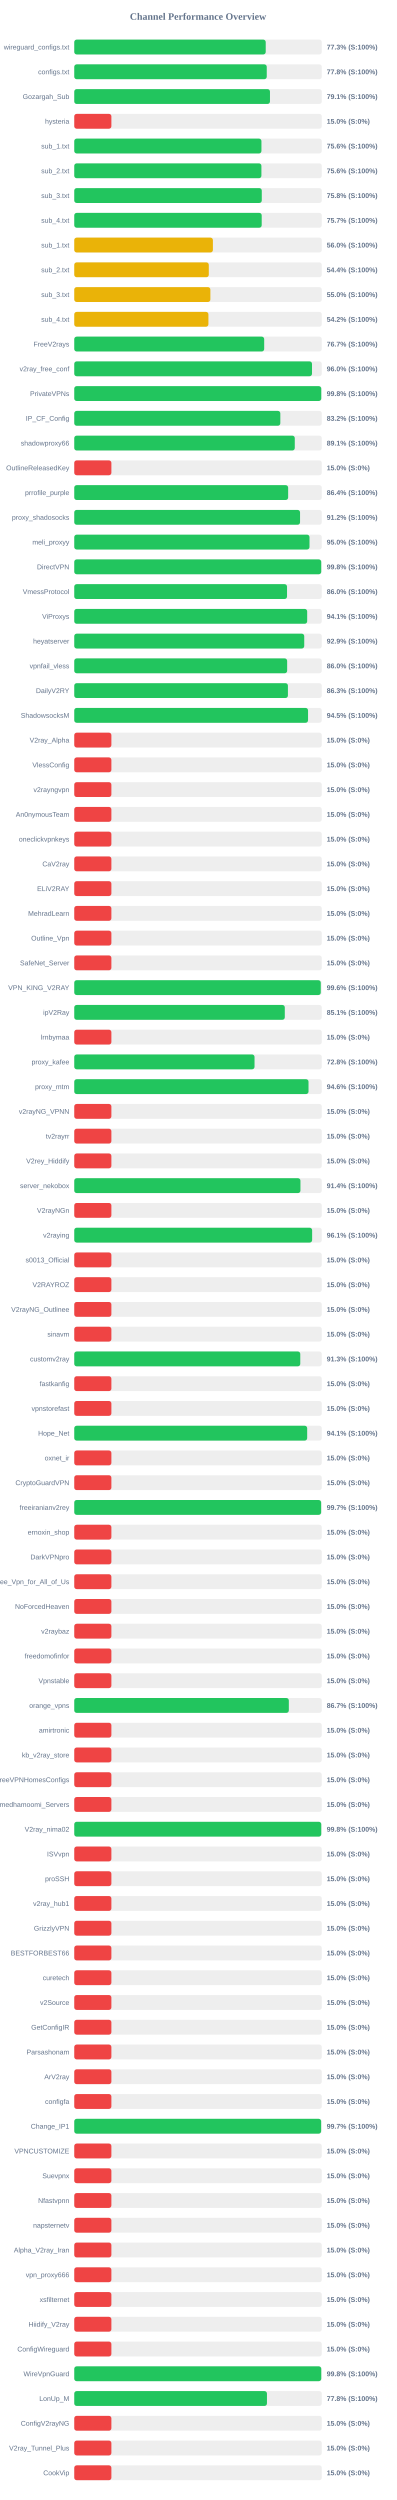
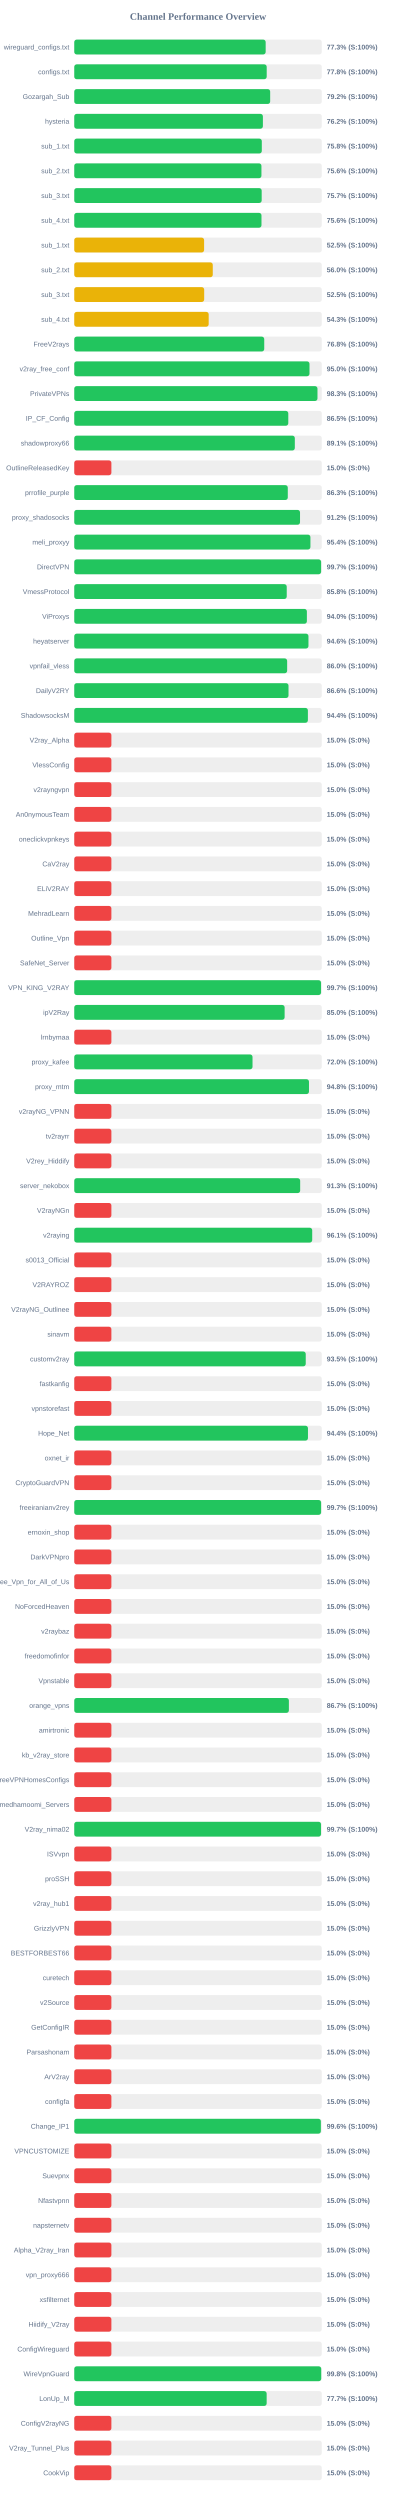
<svg xmlns="http://www.w3.org/2000/svg" width="800" height="5050" version="1.1">
  <style>
        .row { font: 14px Arial; fill: #64748b; }
        .score { font: bold 14px Arial; fill: #64748b; }
    </style>
  <text x="400" y="40" text-anchor="middle" font-size="20px" font-weight="bold" fill="#64748b">Channel Performance Overview</text>
  <rect x="150" y="80" width="500" height="30" fill="#eee" rx="5" />
-   <rect x="150" y="80" width="386.75" height="30" fill="#22c55e" rx="5" />
+   <rect x="150" y="80" width="386.65" height="30" fill="#22c55e" rx="5" />
  <text x="140" y="100" text-anchor="end" class="row">wireguard_configs.txt</text>
  <text x="660" y="100" text-anchor="start" class="score">77.3% (S:100%)</text>
  <rect x="150" y="130" width="500" height="30" fill="#eee" rx="5" />
-   <rect x="150" y="130" width="388.85" height="30" fill="#22c55e" rx="5" />
+   <rect x="150" y="130" width="388.75" height="30" fill="#22c55e" rx="5" />
  <text x="140" y="150" text-anchor="end" class="row">configs.txt</text>
  <text x="660" y="150" text-anchor="start" class="score">77.8% (S:100%)</text>
  <rect x="150" y="180" width="500" height="30" fill="#eee" rx="5" />
-   <rect x="150" y="180" width="395.35" height="30" fill="#22c55e" rx="5" />
+   <rect x="150" y="180" width="395.75" height="30" fill="#22c55e" rx="5" />
  <text x="140" y="200" text-anchor="end" class="row">Gozargah_Sub</text>
-   <text x="660" y="200" text-anchor="start" class="score">79.1% (S:100%)</text>
+   <text x="660" y="200" text-anchor="start" class="score">79.2% (S:100%)</text>
  <rect x="150" y="230" width="500" height="30" fill="#eee" rx="5" />
-   <rect x="150" y="230" width="75.0" height="30" fill="#ef4444" rx="5" />
+   <rect x="150" y="230" width="381.05" height="30" fill="#22c55e" rx="5" />
  <text x="140" y="250" text-anchor="end" class="row">hysteria</text>
-   <text x="660" y="250" text-anchor="start" class="score">15.0% (S:0%)</text>
+   <text x="660" y="250" text-anchor="start" class="score">76.2% (S:100%)</text>
  <rect x="150" y="280" width="500" height="30" fill="#eee" rx="5" />
-   <rect x="150" y="280" width="378.1" height="30" fill="#22c55e" rx="5" />
+   <rect x="150" y="280" width="378.85" height="30" fill="#22c55e" rx="5" />
  <text x="140" y="300" text-anchor="end" class="row">sub_1.txt</text>
-   <text x="660" y="300" text-anchor="start" class="score">75.6% (S:100%)</text>
+   <text x="660" y="300" text-anchor="start" class="score">75.8% (S:100%)</text>
  <rect x="150" y="330" width="500" height="30" fill="#eee" rx="5" />
-   <rect x="150" y="330" width="378.05" height="30" fill="#22c55e" rx="5" />
+   <rect x="150" y="330" width="378.1" height="30" fill="#22c55e" rx="5" />
  <text x="140" y="350" text-anchor="end" class="row">sub_2.txt</text>
  <text x="660" y="350" text-anchor="start" class="score">75.6% (S:100%)</text>
  <rect x="150" y="380" width="500" height="30" fill="#eee" rx="5" />
-   <rect x="150" y="380" width="378.8" height="30" fill="#22c55e" rx="5" />
+   <rect x="150" y="380" width="378.6" height="30" fill="#22c55e" rx="5" />
  <text x="140" y="400" text-anchor="end" class="row">sub_3.txt</text>
-   <text x="660" y="400" text-anchor="start" class="score">75.8% (S:100%)</text>
+   <text x="660" y="400" text-anchor="start" class="score">75.7% (S:100%)</text>
  <rect x="150" y="430" width="500" height="30" fill="#eee" rx="5" />
-   <rect x="150" y="430" width="378.65" height="30" fill="#22c55e" rx="5" />
+   <rect x="150" y="430" width="378.2" height="30" fill="#22c55e" rx="5" />
  <text x="140" y="450" text-anchor="end" class="row">sub_4.txt</text>
-   <text x="660" y="450" text-anchor="start" class="score">75.7% (S:100%)</text>
+   <text x="660" y="450" text-anchor="start" class="score">75.6% (S:100%)</text>
  <rect x="150" y="480" width="500" height="30" fill="#eee" rx="5" />
-   <rect x="150" y="480" width="280.05" height="30" fill="#eab308" rx="5" />
+   <rect x="150" y="480" width="262.3" height="30" fill="#eab308" rx="5" />
  <text x="140" y="500" text-anchor="end" class="row">sub_1.txt</text>
-   <text x="660" y="500" text-anchor="start" class="score">56.0% (S:100%)</text>
+   <text x="660" y="500" text-anchor="start" class="score">52.5% (S:100%)</text>
  <rect x="150" y="530" width="500" height="30" fill="#eee" rx="5" />
-   <rect x="150" y="530" width="271.75" height="30" fill="#eab308" rx="5" />
+   <rect x="150" y="530" width="279.8" height="30" fill="#eab308" rx="5" />
  <text x="140" y="550" text-anchor="end" class="row">sub_2.txt</text>
-   <text x="660" y="550" text-anchor="start" class="score">54.4% (S:100%)</text>
+   <text x="660" y="550" text-anchor="start" class="score">56.0% (S:100%)</text>
  <rect x="150" y="580" width="500" height="30" fill="#eee" rx="5" />
-   <rect x="150" y="580" width="274.95" height="30" fill="#eab308" rx="5" />
+   <rect x="150" y="580" width="262.45" height="30" fill="#eab308" rx="5" />
  <text x="140" y="600" text-anchor="end" class="row">sub_3.txt</text>
-   <text x="660" y="600" text-anchor="start" class="score">55.0% (S:100%)</text>
+   <text x="660" y="600" text-anchor="start" class="score">52.5% (S:100%)</text>
  <rect x="150" y="630" width="500" height="30" fill="#eee" rx="5" />
-   <rect x="150" y="630" width="271.0" height="30" fill="#eab308" rx="5" />
+   <rect x="150" y="630" width="271.55" height="30" fill="#eab308" rx="5" />
  <text x="140" y="650" text-anchor="end" class="row">sub_4.txt</text>
-   <text x="660" y="650" text-anchor="start" class="score">54.2% (S:100%)</text>
+   <text x="660" y="650" text-anchor="start" class="score">54.3% (S:100%)</text>
  <rect x="150" y="680" width="500" height="30" fill="#eee" rx="5" />
-   <rect x="150" y="680" width="383.65" height="30" fill="#22c55e" rx="5" />
+   <rect x="150" y="680" width="383.75" height="30" fill="#22c55e" rx="5" />
  <text x="140" y="700" text-anchor="end" class="row">FreeV2rays</text>
-   <text x="660" y="700" text-anchor="start" class="score">76.7% (S:100%)</text>
+   <text x="660" y="700" text-anchor="start" class="score">76.8% (S:100%)</text>
  <rect x="150" y="730" width="500" height="30" fill="#eee" rx="5" />
-   <rect x="150" y="730" width="480.25" height="30" fill="#22c55e" rx="5" />
+   <rect x="150" y="730" width="475.2" height="30" fill="#22c55e" rx="5" />
  <text x="140" y="750" text-anchor="end" class="row">v2ray_free_conf</text>
-   <text x="660" y="750" text-anchor="start" class="score">96.0% (S:100%)</text>
+   <text x="660" y="750" text-anchor="start" class="score">95.0% (S:100%)</text>
  <rect x="150" y="780" width="500" height="30" fill="#eee" rx="5" />
-   <rect x="150" y="780" width="498.9" height="30" fill="#22c55e" rx="5" />
+   <rect x="150" y="780" width="491.3" height="30" fill="#22c55e" rx="5" />
  <text x="140" y="800" text-anchor="end" class="row">PrivateVPNs</text>
-   <text x="660" y="800" text-anchor="start" class="score">99.8% (S:100%)</text>
+   <text x="660" y="800" text-anchor="start" class="score">98.3% (S:100%)</text>
  <rect x="150" y="830" width="500" height="30" fill="#eee" rx="5" />
-   <rect x="150" y="830" width="416.25" height="30" fill="#22c55e" rx="5" />
+   <rect x="150" y="830" width="432.35" height="30" fill="#22c55e" rx="5" />
  <text x="140" y="850" text-anchor="end" class="row">IP_CF_Config</text>
-   <text x="660" y="850" text-anchor="start" class="score">83.2% (S:100%)</text>
+   <text x="660" y="850" text-anchor="start" class="score">86.5% (S:100%)</text>
  <rect x="150" y="880" width="500" height="30" fill="#eee" rx="5" />
-   <rect x="150" y="880" width="445.45" height="30" fill="#22c55e" rx="5" />
+   <rect x="150" y="880" width="445.55" height="30" fill="#22c55e" rx="5" />
  <text x="140" y="900" text-anchor="end" class="row">shadowproxy66</text>
  <text x="660" y="900" text-anchor="start" class="score">89.1% (S:100%)</text>
  <rect x="150" y="930" width="500" height="30" fill="#eee" rx="5" />
  <rect x="150" y="930" width="75.0" height="30" fill="#ef4444" rx="5" />
  <text x="140" y="950" text-anchor="end" class="row">OutlineReleasedKey</text>
  <text x="660" y="950" text-anchor="start" class="score">15.0% (S:0%)</text>
  <rect x="150" y="980" width="500" height="30" fill="#eee" rx="5" />
-   <rect x="150" y="980" width="432.05" height="30" fill="#22c55e" rx="5" />
+   <rect x="150" y="980" width="431.35" height="30" fill="#22c55e" rx="5" />
  <text x="140" y="1000" text-anchor="end" class="row">prrofile_purple</text>
-   <text x="660" y="1000" text-anchor="start" class="score">86.4% (S:100%)</text>
+   <text x="660" y="1000" text-anchor="start" class="score">86.3% (S:100%)</text>
  <rect x="150" y="1030" width="500" height="30" fill="#eee" rx="5" />
-   <rect x="150" y="1030" width="456.1" height="30" fill="#22c55e" rx="5" />
+   <rect x="150" y="1030" width="456.05" height="30" fill="#22c55e" rx="5" />
  <text x="140" y="1050" text-anchor="end" class="row">proxy_shadosocks</text>
  <text x="660" y="1050" text-anchor="start" class="score">91.2% (S:100%)</text>
  <rect x="150" y="1080" width="500" height="30" fill="#eee" rx="5" />
-   <rect x="150" y="1080" width="475.2" height="30" fill="#22c55e" rx="5" />
+   <rect x="150" y="1080" width="477.05" height="30" fill="#22c55e" rx="5" />
  <text x="140" y="1100" text-anchor="end" class="row">meli_proxyy</text>
-   <text x="660" y="1100" text-anchor="start" class="score">95.0% (S:100%)</text>
+   <text x="660" y="1100" text-anchor="start" class="score">95.4% (S:100%)</text>
  <rect x="150" y="1130" width="500" height="30" fill="#eee" rx="5" />
-   <rect x="150" y="1130" width="498.85" height="30" fill="#22c55e" rx="5" />
+   <rect x="150" y="1130" width="498.6" height="30" fill="#22c55e" rx="5" />
  <text x="140" y="1150" text-anchor="end" class="row">DirectVPN</text>
-   <text x="660" y="1150" text-anchor="start" class="score">99.8% (S:100%)</text>
+   <text x="660" y="1150" text-anchor="start" class="score">99.7% (S:100%)</text>
  <rect x="150" y="1180" width="500" height="30" fill="#eee" rx="5" />
-   <rect x="150" y="1180" width="429.8" height="30" fill="#22c55e" rx="5" />
+   <rect x="150" y="1180" width="429.2" height="30" fill="#22c55e" rx="5" />
  <text x="140" y="1200" text-anchor="end" class="row">VmessProtocol</text>
-   <text x="660" y="1200" text-anchor="start" class="score">86.0% (S:100%)</text>
+   <text x="660" y="1200" text-anchor="start" class="score">85.8% (S:100%)</text>
  <rect x="150" y="1230" width="500" height="30" fill="#eee" rx="5" />
-   <rect x="150" y="1230" width="470.5" height="30" fill="#22c55e" rx="5" />
+   <rect x="150" y="1230" width="469.9" height="30" fill="#22c55e" rx="5" />
  <text x="140" y="1250" text-anchor="end" class="row">ViProxys</text>
-   <text x="660" y="1250" text-anchor="start" class="score">94.1% (S:100%)</text>
+   <text x="660" y="1250" text-anchor="start" class="score">94.0% (S:100%)</text>
  <rect x="150" y="1280" width="500" height="30" fill="#eee" rx="5" />
-   <rect x="150" y="1280" width="464.55" height="30" fill="#22c55e" rx="5" />
+   <rect x="150" y="1280" width="473.1" height="30" fill="#22c55e" rx="5" />
  <text x="140" y="1300" text-anchor="end" class="row">heyatserver</text>
-   <text x="660" y="1300" text-anchor="start" class="score">92.9% (S:100%)</text>
+   <text x="660" y="1300" text-anchor="start" class="score">94.6% (S:100%)</text>
  <rect x="150" y="1330" width="500" height="30" fill="#eee" rx="5" />
  <rect x="150" y="1330" width="430.05" height="30" fill="#22c55e" rx="5" />
  <text x="140" y="1350" text-anchor="end" class="row">vpnfail_vless</text>
  <text x="660" y="1350" text-anchor="start" class="score">86.0% (S:100%)</text>
  <rect x="150" y="1380" width="500" height="30" fill="#eee" rx="5" />
-   <rect x="150" y="1380" width="431.6" height="30" fill="#22c55e" rx="5" />
+   <rect x="150" y="1380" width="432.8" height="30" fill="#22c55e" rx="5" />
  <text x="140" y="1400" text-anchor="end" class="row">DailyV2RY</text>
-   <text x="660" y="1400" text-anchor="start" class="score">86.3% (S:100%)</text>
+   <text x="660" y="1400" text-anchor="start" class="score">86.6% (S:100%)</text>
  <rect x="150" y="1430" width="500" height="30" fill="#eee" rx="5" />
-   <rect x="150" y="1430" width="472.25" height="30" fill="#22c55e" rx="5" />
+   <rect x="150" y="1430" width="471.95" height="30" fill="#22c55e" rx="5" />
  <text x="140" y="1450" text-anchor="end" class="row">ShadowsocksM</text>
-   <text x="660" y="1450" text-anchor="start" class="score">94.5% (S:100%)</text>
+   <text x="660" y="1450" text-anchor="start" class="score">94.4% (S:100%)</text>
  <rect x="150" y="1480" width="500" height="30" fill="#eee" rx="5" />
  <rect x="150" y="1480" width="75.0" height="30" fill="#ef4444" rx="5" />
  <text x="140" y="1500" text-anchor="end" class="row">V2ray_Alpha</text>
  <text x="660" y="1500" text-anchor="start" class="score">15.0% (S:0%)</text>
  <rect x="150" y="1530" width="500" height="30" fill="#eee" rx="5" />
  <rect x="150" y="1530" width="75.0" height="30" fill="#ef4444" rx="5" />
  <text x="140" y="1550" text-anchor="end" class="row">VlessConfig</text>
  <text x="660" y="1550" text-anchor="start" class="score">15.0% (S:0%)</text>
  <rect x="150" y="1580" width="500" height="30" fill="#eee" rx="5" />
  <rect x="150" y="1580" width="75.0" height="30" fill="#ef4444" rx="5" />
  <text x="140" y="1600" text-anchor="end" class="row">v2rayngvpn</text>
  <text x="660" y="1600" text-anchor="start" class="score">15.0% (S:0%)</text>
  <rect x="150" y="1630" width="500" height="30" fill="#eee" rx="5" />
  <rect x="150" y="1630" width="75.0" height="30" fill="#ef4444" rx="5" />
  <text x="140" y="1650" text-anchor="end" class="row">An0nymousTeam</text>
  <text x="660" y="1650" text-anchor="start" class="score">15.0% (S:0%)</text>
  <rect x="150" y="1680" width="500" height="30" fill="#eee" rx="5" />
  <rect x="150" y="1680" width="75.0" height="30" fill="#ef4444" rx="5" />
  <text x="140" y="1700" text-anchor="end" class="row">oneclickvpnkeys</text>
  <text x="660" y="1700" text-anchor="start" class="score">15.0% (S:0%)</text>
  <rect x="150" y="1730" width="500" height="30" fill="#eee" rx="5" />
  <rect x="150" y="1730" width="75.0" height="30" fill="#ef4444" rx="5" />
  <text x="140" y="1750" text-anchor="end" class="row">CaV2ray</text>
  <text x="660" y="1750" text-anchor="start" class="score">15.0% (S:0%)</text>
  <rect x="150" y="1780" width="500" height="30" fill="#eee" rx="5" />
  <rect x="150" y="1780" width="75.0" height="30" fill="#ef4444" rx="5" />
  <text x="140" y="1800" text-anchor="end" class="row">ELiV2RAY</text>
  <text x="660" y="1800" text-anchor="start" class="score">15.0% (S:0%)</text>
  <rect x="150" y="1830" width="500" height="30" fill="#eee" rx="5" />
  <rect x="150" y="1830" width="75.0" height="30" fill="#ef4444" rx="5" />
  <text x="140" y="1850" text-anchor="end" class="row">MehradLearn</text>
  <text x="660" y="1850" text-anchor="start" class="score">15.0% (S:0%)</text>
  <rect x="150" y="1880" width="500" height="30" fill="#eee" rx="5" />
  <rect x="150" y="1880" width="75.0" height="30" fill="#ef4444" rx="5" />
  <text x="140" y="1900" text-anchor="end" class="row">Outline_Vpn</text>
  <text x="660" y="1900" text-anchor="start" class="score">15.0% (S:0%)</text>
  <rect x="150" y="1930" width="500" height="30" fill="#eee" rx="5" />
  <rect x="150" y="1930" width="75.0" height="30" fill="#ef4444" rx="5" />
  <text x="140" y="1950" text-anchor="end" class="row">SafeNet_Server</text>
  <text x="660" y="1950" text-anchor="start" class="score">15.0% (S:0%)</text>
  <rect x="150" y="1980" width="500" height="30" fill="#eee" rx="5" />
-   <rect x="150" y="1980" width="497.95" height="30" fill="#22c55e" rx="5" />
+   <rect x="150" y="1980" width="498.5" height="30" fill="#22c55e" rx="5" />
  <text x="140" y="2000" text-anchor="end" class="row">VPN_KING_V2RAY</text>
-   <text x="660" y="2000" text-anchor="start" class="score">99.6% (S:100%)</text>
+   <text x="660" y="2000" text-anchor="start" class="score">99.7% (S:100%)</text>
  <rect x="150" y="2030" width="500" height="30" fill="#eee" rx="5" />
-   <rect x="150" y="2030" width="425.3" height="30" fill="#22c55e" rx="5" />
+   <rect x="150" y="2030" width="424.95" height="30" fill="#22c55e" rx="5" />
  <text x="140" y="2050" text-anchor="end" class="row">ipV2Ray</text>
-   <text x="660" y="2050" text-anchor="start" class="score">85.1% (S:100%)</text>
+   <text x="660" y="2050" text-anchor="start" class="score">85.0% (S:100%)</text>
  <rect x="150" y="2080" width="500" height="30" fill="#eee" rx="5" />
  <rect x="150" y="2080" width="75.0" height="30" fill="#ef4444" rx="5" />
  <text x="140" y="2100" text-anchor="end" class="row">lrnbymaa</text>
  <text x="660" y="2100" text-anchor="start" class="score">15.0% (S:0%)</text>
  <rect x="150" y="2130" width="500" height="30" fill="#eee" rx="5" />
-   <rect x="150" y="2130" width="364.15" height="30" fill="#22c55e" rx="5" />
+   <rect x="150" y="2130" width="360.1" height="30" fill="#22c55e" rx="5" />
  <text x="140" y="2150" text-anchor="end" class="row">proxy_kafee</text>
-   <text x="660" y="2150" text-anchor="start" class="score">72.8% (S:100%)</text>
+   <text x="660" y="2150" text-anchor="start" class="score">72.0% (S:100%)</text>
  <rect x="150" y="2180" width="500" height="30" fill="#eee" rx="5" />
-   <rect x="150" y="2180" width="473.2" height="30" fill="#22c55e" rx="5" />
+   <rect x="150" y="2180" width="474.15" height="30" fill="#22c55e" rx="5" />
  <text x="140" y="2200" text-anchor="end" class="row">proxy_mtm</text>
-   <text x="660" y="2200" text-anchor="start" class="score">94.6% (S:100%)</text>
+   <text x="660" y="2200" text-anchor="start" class="score">94.8% (S:100%)</text>
  <rect x="150" y="2230" width="500" height="30" fill="#eee" rx="5" />
  <rect x="150" y="2230" width="75.0" height="30" fill="#ef4444" rx="5" />
  <text x="140" y="2250" text-anchor="end" class="row">v2rayNG_VPNN</text>
  <text x="660" y="2250" text-anchor="start" class="score">15.0% (S:0%)</text>
  <rect x="150" y="2280" width="500" height="30" fill="#eee" rx="5" />
  <rect x="150" y="2280" width="75.0" height="30" fill="#ef4444" rx="5" />
  <text x="140" y="2300" text-anchor="end" class="row">tv2rayrr</text>
  <text x="660" y="2300" text-anchor="start" class="score">15.0% (S:0%)</text>
  <rect x="150" y="2330" width="500" height="30" fill="#eee" rx="5" />
  <rect x="150" y="2330" width="75.0" height="30" fill="#ef4444" rx="5" />
  <text x="140" y="2350" text-anchor="end" class="row">V2rey_Hiddify</text>
  <text x="660" y="2350" text-anchor="start" class="score">15.0% (S:0%)</text>
  <rect x="150" y="2380" width="500" height="30" fill="#eee" rx="5" />
-   <rect x="150" y="2380" width="456.9" height="30" fill="#22c55e" rx="5" />
+   <rect x="150" y="2380" width="456.35" height="30" fill="#22c55e" rx="5" />
  <text x="140" y="2400" text-anchor="end" class="row">server_nekobox</text>
-   <text x="660" y="2400" text-anchor="start" class="score">91.4% (S:100%)</text>
+   <text x="660" y="2400" text-anchor="start" class="score">91.3% (S:100%)</text>
  <rect x="150" y="2430" width="500" height="30" fill="#eee" rx="5" />
  <rect x="150" y="2430" width="75.0" height="30" fill="#ef4444" rx="5" />
  <text x="140" y="2450" text-anchor="end" class="row">V2rayNGn</text>
  <text x="660" y="2450" text-anchor="start" class="score">15.0% (S:0%)</text>
  <rect x="150" y="2480" width="500" height="30" fill="#eee" rx="5" />
-   <rect x="150" y="2480" width="480.5" height="30" fill="#22c55e" rx="5" />
+   <rect x="150" y="2480" width="480.65" height="30" fill="#22c55e" rx="5" />
  <text x="140" y="2500" text-anchor="end" class="row">v2raying</text>
  <text x="660" y="2500" text-anchor="start" class="score">96.1% (S:100%)</text>
  <rect x="150" y="2530" width="500" height="30" fill="#eee" rx="5" />
  <rect x="150" y="2530" width="75.0" height="30" fill="#ef4444" rx="5" />
  <text x="140" y="2550" text-anchor="end" class="row">s0013_Official</text>
  <text x="660" y="2550" text-anchor="start" class="score">15.0% (S:0%)</text>
  <rect x="150" y="2580" width="500" height="30" fill="#eee" rx="5" />
  <rect x="150" y="2580" width="75.0" height="30" fill="#ef4444" rx="5" />
  <text x="140" y="2600" text-anchor="end" class="row">V2RAYROZ</text>
  <text x="660" y="2600" text-anchor="start" class="score">15.0% (S:0%)</text>
  <rect x="150" y="2630" width="500" height="30" fill="#eee" rx="5" />
  <rect x="150" y="2630" width="75.0" height="30" fill="#ef4444" rx="5" />
  <text x="140" y="2650" text-anchor="end" class="row">V2rayNG_Outlinee</text>
  <text x="660" y="2650" text-anchor="start" class="score">15.0% (S:0%)</text>
  <rect x="150" y="2680" width="500" height="30" fill="#eee" rx="5" />
  <rect x="150" y="2680" width="75.0" height="30" fill="#ef4444" rx="5" />
  <text x="140" y="2700" text-anchor="end" class="row">sinavm</text>
  <text x="660" y="2700" text-anchor="start" class="score">15.0% (S:0%)</text>
  <rect x="150" y="2730" width="500" height="30" fill="#eee" rx="5" />
-   <rect x="150" y="2730" width="456.55" height="30" fill="#22c55e" rx="5" />
+   <rect x="150" y="2730" width="467.6" height="30" fill="#22c55e" rx="5" />
  <text x="140" y="2750" text-anchor="end" class="row">customv2ray</text>
-   <text x="660" y="2750" text-anchor="start" class="score">91.3% (S:100%)</text>
+   <text x="660" y="2750" text-anchor="start" class="score">93.5% (S:100%)</text>
  <rect x="150" y="2780" width="500" height="30" fill="#eee" rx="5" />
  <rect x="150" y="2780" width="75.0" height="30" fill="#ef4444" rx="5" />
  <text x="140" y="2800" text-anchor="end" class="row">fastkanfig</text>
  <text x="660" y="2800" text-anchor="start" class="score">15.0% (S:0%)</text>
  <rect x="150" y="2830" width="500" height="30" fill="#eee" rx="5" />
  <rect x="150" y="2830" width="75.0" height="30" fill="#ef4444" rx="5" />
  <text x="140" y="2850" text-anchor="end" class="row">vpnstorefast</text>
  <text x="660" y="2850" text-anchor="start" class="score">15.0% (S:0%)</text>
  <rect x="150" y="2880" width="500" height="30" fill="#eee" rx="5" />
-   <rect x="150" y="2880" width="470.5" height="30" fill="#22c55e" rx="5" />
+   <rect x="150" y="2880" width="472.1" height="30" fill="#22c55e" rx="5" />
  <text x="140" y="2900" text-anchor="end" class="row">Hope_Net</text>
-   <text x="660" y="2900" text-anchor="start" class="score">94.1% (S:100%)</text>
+   <text x="660" y="2900" text-anchor="start" class="score">94.4% (S:100%)</text>
  <rect x="150" y="2930" width="500" height="30" fill="#eee" rx="5" />
  <rect x="150" y="2930" width="75.0" height="30" fill="#ef4444" rx="5" />
  <text x="140" y="2950" text-anchor="end" class="row">oxnet_ir</text>
  <text x="660" y="2950" text-anchor="start" class="score">15.0% (S:0%)</text>
  <rect x="150" y="2980" width="500" height="30" fill="#eee" rx="5" />
  <rect x="150" y="2980" width="75.0" height="30" fill="#ef4444" rx="5" />
  <text x="140" y="3000" text-anchor="end" class="row">CryptoGuardVPN</text>
  <text x="660" y="3000" text-anchor="start" class="score">15.0% (S:0%)</text>
  <rect x="150" y="3030" width="500" height="30" fill="#eee" rx="5" />
-   <rect x="150" y="3030" width="498.65" height="30" fill="#22c55e" rx="5" />
+   <rect x="150" y="3030" width="498.6" height="30" fill="#22c55e" rx="5" />
  <text x="140" y="3050" text-anchor="end" class="row">freeiranianv2rey</text>
  <text x="660" y="3050" text-anchor="start" class="score">99.7% (S:100%)</text>
  <rect x="150" y="3080" width="500" height="30" fill="#eee" rx="5" />
  <rect x="150" y="3080" width="75.0" height="30" fill="#ef4444" rx="5" />
  <text x="140" y="3100" text-anchor="end" class="row">ernoxin_shop</text>
  <text x="660" y="3100" text-anchor="start" class="score">15.0% (S:0%)</text>
  <rect x="150" y="3130" width="500" height="30" fill="#eee" rx="5" />
  <rect x="150" y="3130" width="75.0" height="30" fill="#ef4444" rx="5" />
  <text x="140" y="3150" text-anchor="end" class="row">DarkVPNpro</text>
  <text x="660" y="3150" text-anchor="start" class="score">15.0% (S:0%)</text>
  <rect x="150" y="3180" width="500" height="30" fill="#eee" rx="5" />
  <rect x="150" y="3180" width="75.0" height="30" fill="#ef4444" rx="5" />
  <text x="140" y="3200" text-anchor="end" class="row">Free_Vpn_for_All_of_Us</text>
  <text x="660" y="3200" text-anchor="start" class="score">15.0% (S:0%)</text>
  <rect x="150" y="3230" width="500" height="30" fill="#eee" rx="5" />
  <rect x="150" y="3230" width="75.0" height="30" fill="#ef4444" rx="5" />
  <text x="140" y="3250" text-anchor="end" class="row">NoForcedHeaven</text>
  <text x="660" y="3250" text-anchor="start" class="score">15.0% (S:0%)</text>
  <rect x="150" y="3280" width="500" height="30" fill="#eee" rx="5" />
  <rect x="150" y="3280" width="75.0" height="30" fill="#ef4444" rx="5" />
  <text x="140" y="3300" text-anchor="end" class="row">v2raybaz</text>
  <text x="660" y="3300" text-anchor="start" class="score">15.0% (S:0%)</text>
  <rect x="150" y="3330" width="500" height="30" fill="#eee" rx="5" />
  <rect x="150" y="3330" width="75.0" height="30" fill="#ef4444" rx="5" />
  <text x="140" y="3350" text-anchor="end" class="row">freedomofinfor</text>
  <text x="660" y="3350" text-anchor="start" class="score">15.0% (S:0%)</text>
  <rect x="150" y="3380" width="500" height="30" fill="#eee" rx="5" />
  <rect x="150" y="3380" width="75.0" height="30" fill="#ef4444" rx="5" />
  <text x="140" y="3400" text-anchor="end" class="row">Vpnstable</text>
  <text x="660" y="3400" text-anchor="start" class="score">15.0% (S:0%)</text>
  <rect x="150" y="3430" width="500" height="30" fill="#eee" rx="5" />
-   <rect x="150" y="3430" width="433.45" height="30" fill="#22c55e" rx="5" />
+   <rect x="150" y="3430" width="433.55" height="30" fill="#22c55e" rx="5" />
  <text x="140" y="3450" text-anchor="end" class="row">orange_vpns</text>
  <text x="660" y="3450" text-anchor="start" class="score">86.7% (S:100%)</text>
  <rect x="150" y="3480" width="500" height="30" fill="#eee" rx="5" />
  <rect x="150" y="3480" width="75.0" height="30" fill="#ef4444" rx="5" />
  <text x="140" y="3500" text-anchor="end" class="row">amirtronic</text>
  <text x="660" y="3500" text-anchor="start" class="score">15.0% (S:0%)</text>
  <rect x="150" y="3530" width="500" height="30" fill="#eee" rx="5" />
  <rect x="150" y="3530" width="75.0" height="30" fill="#ef4444" rx="5" />
  <text x="140" y="3550" text-anchor="end" class="row">kb_v2ray_store</text>
  <text x="660" y="3550" text-anchor="start" class="score">15.0% (S:0%)</text>
  <rect x="150" y="3580" width="500" height="30" fill="#eee" rx="5" />
  <rect x="150" y="3580" width="75.0" height="30" fill="#ef4444" rx="5" />
  <text x="140" y="3600" text-anchor="end" class="row">FreeVPNHomesConfigs</text>
  <text x="660" y="3600" text-anchor="start" class="score">15.0% (S:0%)</text>
  <rect x="150" y="3630" width="500" height="30" fill="#eee" rx="5" />
  <rect x="150" y="3630" width="75.0" height="30" fill="#ef4444" rx="5" />
  <text x="140" y="3650" text-anchor="end" class="row">Ahmedhamoomi_Servers</text>
  <text x="660" y="3650" text-anchor="start" class="score">15.0% (S:0%)</text>
  <rect x="150" y="3680" width="500" height="30" fill="#eee" rx="5" />
-   <rect x="150" y="3680" width="498.9" height="30" fill="#22c55e" rx="5" />
+   <rect x="150" y="3680" width="498.45" height="30" fill="#22c55e" rx="5" />
  <text x="140" y="3700" text-anchor="end" class="row">V2ray_nima02</text>
-   <text x="660" y="3700" text-anchor="start" class="score">99.8% (S:100%)</text>
+   <text x="660" y="3700" text-anchor="start" class="score">99.7% (S:100%)</text>
  <rect x="150" y="3730" width="500" height="30" fill="#eee" rx="5" />
  <rect x="150" y="3730" width="75.0" height="30" fill="#ef4444" rx="5" />
  <text x="140" y="3750" text-anchor="end" class="row">ISVvpn</text>
  <text x="660" y="3750" text-anchor="start" class="score">15.0% (S:0%)</text>
  <rect x="150" y="3780" width="500" height="30" fill="#eee" rx="5" />
  <rect x="150" y="3780" width="75.0" height="30" fill="#ef4444" rx="5" />
  <text x="140" y="3800" text-anchor="end" class="row">proSSH</text>
  <text x="660" y="3800" text-anchor="start" class="score">15.0% (S:0%)</text>
  <rect x="150" y="3830" width="500" height="30" fill="#eee" rx="5" />
  <rect x="150" y="3830" width="75.0" height="30" fill="#ef4444" rx="5" />
  <text x="140" y="3850" text-anchor="end" class="row">v2ray_hub1</text>
  <text x="660" y="3850" text-anchor="start" class="score">15.0% (S:0%)</text>
  <rect x="150" y="3880" width="500" height="30" fill="#eee" rx="5" />
  <rect x="150" y="3880" width="75.0" height="30" fill="#ef4444" rx="5" />
  <text x="140" y="3900" text-anchor="end" class="row">GrizzlyVPN</text>
  <text x="660" y="3900" text-anchor="start" class="score">15.0% (S:0%)</text>
  <rect x="150" y="3930" width="500" height="30" fill="#eee" rx="5" />
  <rect x="150" y="3930" width="75.0" height="30" fill="#ef4444" rx="5" />
  <text x="140" y="3950" text-anchor="end" class="row">BESTFORBEST66</text>
  <text x="660" y="3950" text-anchor="start" class="score">15.0% (S:0%)</text>
  <rect x="150" y="3980" width="500" height="30" fill="#eee" rx="5" />
  <rect x="150" y="3980" width="75.0" height="30" fill="#ef4444" rx="5" />
  <text x="140" y="4000" text-anchor="end" class="row">curetech</text>
  <text x="660" y="4000" text-anchor="start" class="score">15.0% (S:0%)</text>
  <rect x="150" y="4030" width="500" height="30" fill="#eee" rx="5" />
  <rect x="150" y="4030" width="75.0" height="30" fill="#ef4444" rx="5" />
  <text x="140" y="4050" text-anchor="end" class="row">v2Source</text>
  <text x="660" y="4050" text-anchor="start" class="score">15.0% (S:0%)</text>
  <rect x="150" y="4080" width="500" height="30" fill="#eee" rx="5" />
  <rect x="150" y="4080" width="75.0" height="30" fill="#ef4444" rx="5" />
  <text x="140" y="4100" text-anchor="end" class="row">GetConfigIR</text>
  <text x="660" y="4100" text-anchor="start" class="score">15.0% (S:0%)</text>
  <rect x="150" y="4130" width="500" height="30" fill="#eee" rx="5" />
  <rect x="150" y="4130" width="75.0" height="30" fill="#ef4444" rx="5" />
  <text x="140" y="4150" text-anchor="end" class="row">Parsashonam</text>
  <text x="660" y="4150" text-anchor="start" class="score">15.0% (S:0%)</text>
  <rect x="150" y="4180" width="500" height="30" fill="#eee" rx="5" />
  <rect x="150" y="4180" width="75.0" height="30" fill="#ef4444" rx="5" />
  <text x="140" y="4200" text-anchor="end" class="row">ArV2ray</text>
  <text x="660" y="4200" text-anchor="start" class="score">15.0% (S:0%)</text>
  <rect x="150" y="4230" width="500" height="30" fill="#eee" rx="5" />
  <rect x="150" y="4230" width="75.0" height="30" fill="#ef4444" rx="5" />
  <text x="140" y="4250" text-anchor="end" class="row">configfa</text>
  <text x="660" y="4250" text-anchor="start" class="score">15.0% (S:0%)</text>
  <rect x="150" y="4280" width="500" height="30" fill="#eee" rx="5" />
-   <rect x="150" y="4280" width="498.65" height="30" fill="#22c55e" rx="5" />
+   <rect x="150" y="4280" width="498.15" height="30" fill="#22c55e" rx="5" />
  <text x="140" y="4300" text-anchor="end" class="row">Change_IP1</text>
-   <text x="660" y="4300" text-anchor="start" class="score">99.7% (S:100%)</text>
+   <text x="660" y="4300" text-anchor="start" class="score">99.6% (S:100%)</text>
  <rect x="150" y="4330" width="500" height="30" fill="#eee" rx="5" />
  <rect x="150" y="4330" width="75.0" height="30" fill="#ef4444" rx="5" />
  <text x="140" y="4350" text-anchor="end" class="row">VPNCUSTOMIZE</text>
  <text x="660" y="4350" text-anchor="start" class="score">15.0% (S:0%)</text>
  <rect x="150" y="4380" width="500" height="30" fill="#eee" rx="5" />
  <rect x="150" y="4380" width="75.0" height="30" fill="#ef4444" rx="5" />
  <text x="140" y="4400" text-anchor="end" class="row">Suevpnx</text>
  <text x="660" y="4400" text-anchor="start" class="score">15.0% (S:0%)</text>
  <rect x="150" y="4430" width="500" height="30" fill="#eee" rx="5" />
  <rect x="150" y="4430" width="75.0" height="30" fill="#ef4444" rx="5" />
  <text x="140" y="4450" text-anchor="end" class="row">Nfastvpnn</text>
  <text x="660" y="4450" text-anchor="start" class="score">15.0% (S:0%)</text>
  <rect x="150" y="4480" width="500" height="30" fill="#eee" rx="5" />
  <rect x="150" y="4480" width="75.0" height="30" fill="#ef4444" rx="5" />
  <text x="140" y="4500" text-anchor="end" class="row">napsternetv</text>
  <text x="660" y="4500" text-anchor="start" class="score">15.0% (S:0%)</text>
  <rect x="150" y="4530" width="500" height="30" fill="#eee" rx="5" />
  <rect x="150" y="4530" width="75.0" height="30" fill="#ef4444" rx="5" />
  <text x="140" y="4550" text-anchor="end" class="row">Alpha_V2ray_Iran</text>
  <text x="660" y="4550" text-anchor="start" class="score">15.0% (S:0%)</text>
  <rect x="150" y="4580" width="500" height="30" fill="#eee" rx="5" />
  <rect x="150" y="4580" width="75.0" height="30" fill="#ef4444" rx="5" />
  <text x="140" y="4600" text-anchor="end" class="row">vpn_proxy666</text>
  <text x="660" y="4600" text-anchor="start" class="score">15.0% (S:0%)</text>
  <rect x="150" y="4630" width="500" height="30" fill="#eee" rx="5" />
  <rect x="150" y="4630" width="75.0" height="30" fill="#ef4444" rx="5" />
  <text x="140" y="4650" text-anchor="end" class="row">xsfilternet</text>
  <text x="660" y="4650" text-anchor="start" class="score">15.0% (S:0%)</text>
  <rect x="150" y="4680" width="500" height="30" fill="#eee" rx="5" />
  <rect x="150" y="4680" width="75.0" height="30" fill="#ef4444" rx="5" />
  <text x="140" y="4700" text-anchor="end" class="row">Hiidify_V2ray</text>
  <text x="660" y="4700" text-anchor="start" class="score">15.0% (S:0%)</text>
  <rect x="150" y="4730" width="500" height="30" fill="#eee" rx="5" />
  <rect x="150" y="4730" width="75.0" height="30" fill="#ef4444" rx="5" />
  <text x="140" y="4750" text-anchor="end" class="row">ConfigWireguard</text>
  <text x="660" y="4750" text-anchor="start" class="score">15.0% (S:0%)</text>
  <rect x="150" y="4780" width="500" height="30" fill="#eee" rx="5" />
-   <rect x="150" y="4780" width="498.9" height="30" fill="#22c55e" rx="5" />
+   <rect x="150" y="4780" width="498.85" height="30" fill="#22c55e" rx="5" />
  <text x="140" y="4800" text-anchor="end" class="row">WireVpnGuard</text>
  <text x="660" y="4800" text-anchor="start" class="score">99.8% (S:100%)</text>
  <rect x="150" y="4830" width="500" height="30" fill="#eee" rx="5" />
-   <rect x="150" y="4830" width="389.25" height="30" fill="#22c55e" rx="5" />
+   <rect x="150" y="4830" width="388.65" height="30" fill="#22c55e" rx="5" />
  <text x="140" y="4850" text-anchor="end" class="row">LonUp_M</text>
-   <text x="660" y="4850" text-anchor="start" class="score">77.8% (S:100%)</text>
+   <text x="660" y="4850" text-anchor="start" class="score">77.7% (S:100%)</text>
  <rect x="150" y="4880" width="500" height="30" fill="#eee" rx="5" />
  <rect x="150" y="4880" width="75.0" height="30" fill="#ef4444" rx="5" />
  <text x="140" y="4900" text-anchor="end" class="row">ConfigV2rayNG</text>
  <text x="660" y="4900" text-anchor="start" class="score">15.0% (S:0%)</text>
  <rect x="150" y="4930" width="500" height="30" fill="#eee" rx="5" />
  <rect x="150" y="4930" width="75.0" height="30" fill="#ef4444" rx="5" />
  <text x="140" y="4950" text-anchor="end" class="row">V2ray_Tunnel_Plus</text>
  <text x="660" y="4950" text-anchor="start" class="score">15.0% (S:0%)</text>
  <rect x="150" y="4980" width="500" height="30" fill="#eee" rx="5" />
  <rect x="150" y="4980" width="75.0" height="30" fill="#ef4444" rx="5" />
  <text x="140" y="5000" text-anchor="end" class="row">CookVip</text>
  <text x="660" y="5000" text-anchor="start" class="score">15.0% (S:0%)</text>
</svg>
